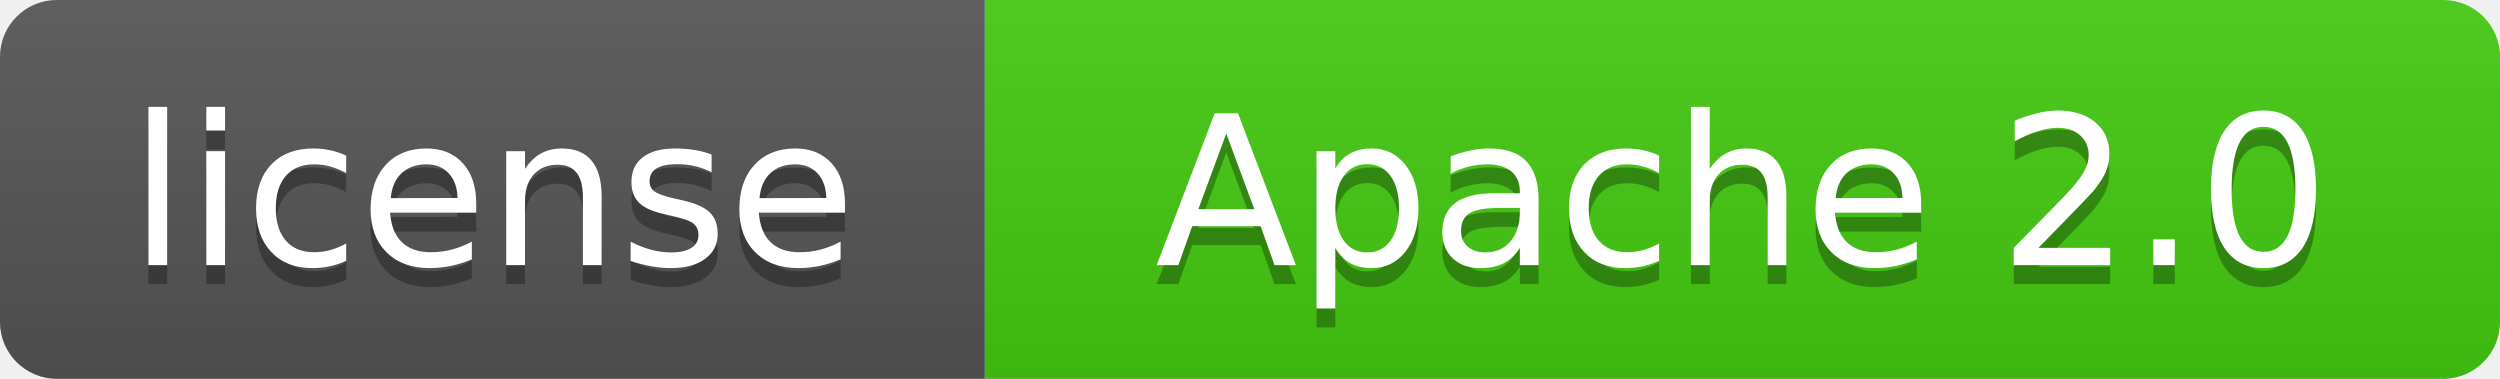
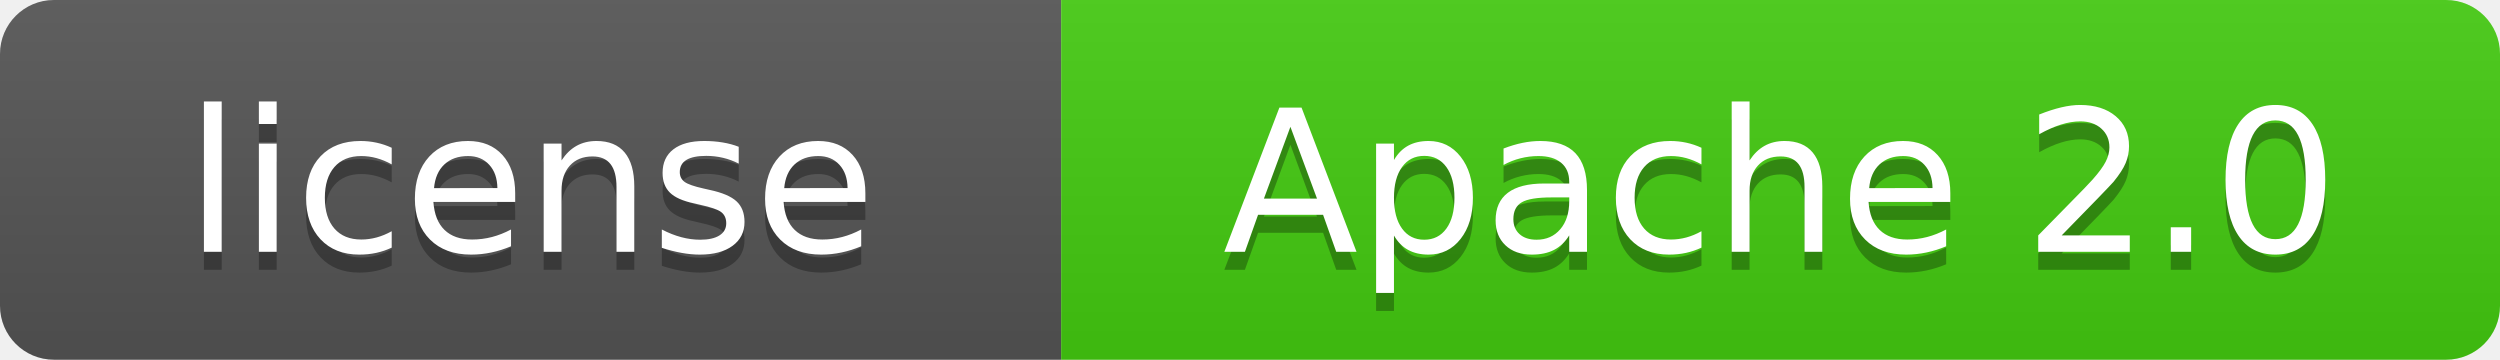
- <svg xmlns="http://www.w3.org/2000/svg" xmlns:xlink="http://www.w3.org/1999/xlink" width="132" height="20" role="img">
+ <svg xmlns="http://www.w3.org/2000/svg" xmlns:xlink="http://www.w3.org/1999/xlink" width="139" height="20" role="img">
  <a target="_blank" xlink:href="https://opensource.org/licenses/Apache-2.0">
    <linearGradient id="s" x2="0" y2="100%">
      <stop offset="0" stop-color="#bbb" stop-opacity=".1" />
      <stop offset="1" stop-opacity=".1" />
    </linearGradient>
    <clipPath id="r">
-       <rect width="132" height="20" rx="3" fill="#fff" />
+       <rect width="139" height="20" rx="3" fill="#fff" />
    </clipPath>
    <g clip-path="url(#r)">
-       <rect width="52" height="20" fill="#555" />
-       <rect x="52" width="80" height="20" fill="#4c1" />
-       <rect width="132" height="20" fill="url(#s)" />
+       <rect width="59" height="20" fill="#555" />
+       <rect x="59" width="80" height="20" fill="#4c1" />
+       <rect width="139" height="20" fill="url(#s)" />
    </g>
    <g fill="#fff" text-anchor="middle" font-family="Verdana,Geneva,DejaVu Sans,sans-serif" text-rendering="geometricPrecision" font-size="110">
-       <text aria-hidden="true" x="260.0" y="150" fill="#010101" fill-opacity=".3" transform="scale(.1)" textLength="420">license</text>
-       <text x="260.0" y="140" transform="scale(.1)" fill="#fff" textLength="420">license</text>
-       <text aria-hidden="true" x="920.0" y="150" fill="#010101" fill-opacity=".3" transform="scale(.1)" textLength="700">Apache 2.0</text>
-       <text x="920.0" y="140" transform="scale(.1)" fill="#fff" textLength="700">Apache 2.0</text>
+       <text aria-hidden="true" x="295.0" y="150" fill="#010101" fill-opacity=".3" transform="scale(.1)" textLength="490">license</text>
+       <text x="295.0" y="140" transform="scale(.1)" fill="#fff" textLength="490">license</text>
+       <text aria-hidden="true" x="990.0" y="150" fill="#010101" fill-opacity=".3" transform="scale(.1)" textLength="700">Apache 2.0</text>
+       <text x="990.0" y="140" transform="scale(.1)" fill="#fff" textLength="700">Apache 2.0</text>
    </g>
  </a>
</svg>
